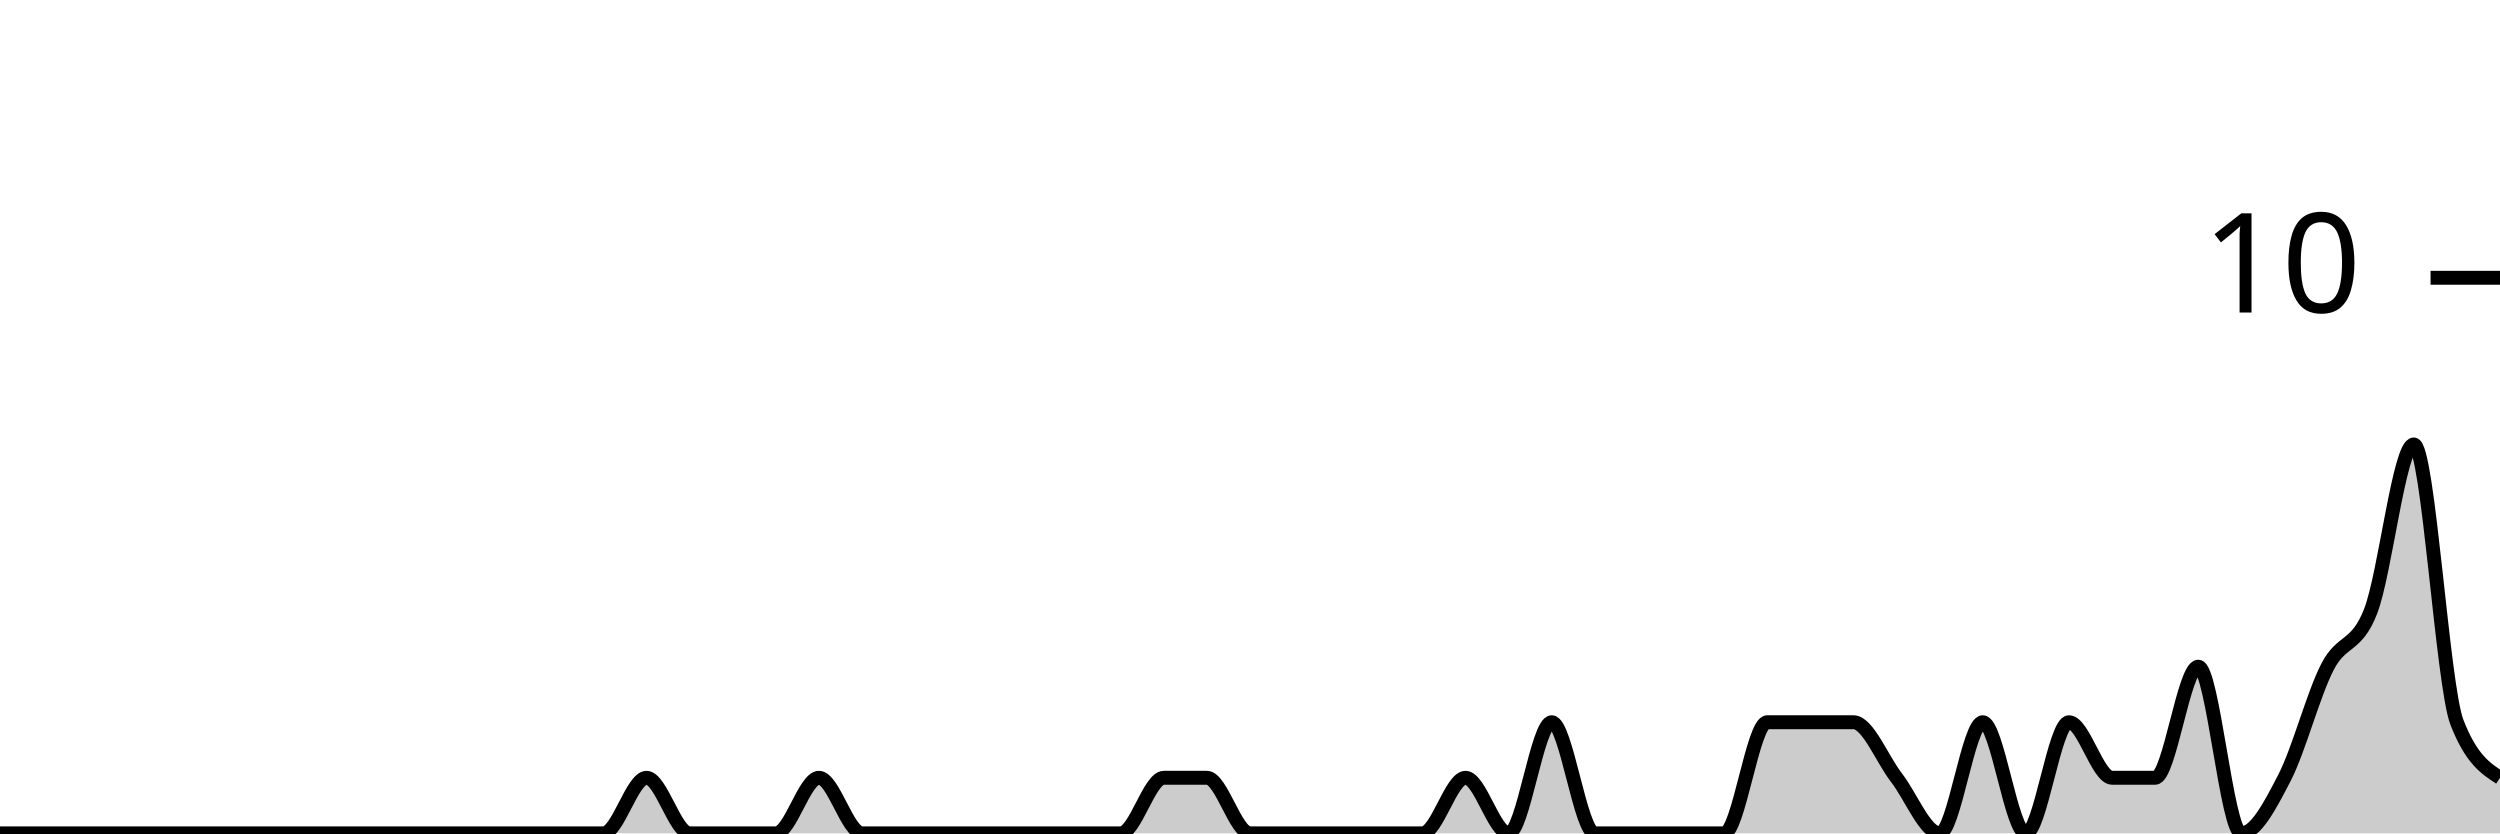
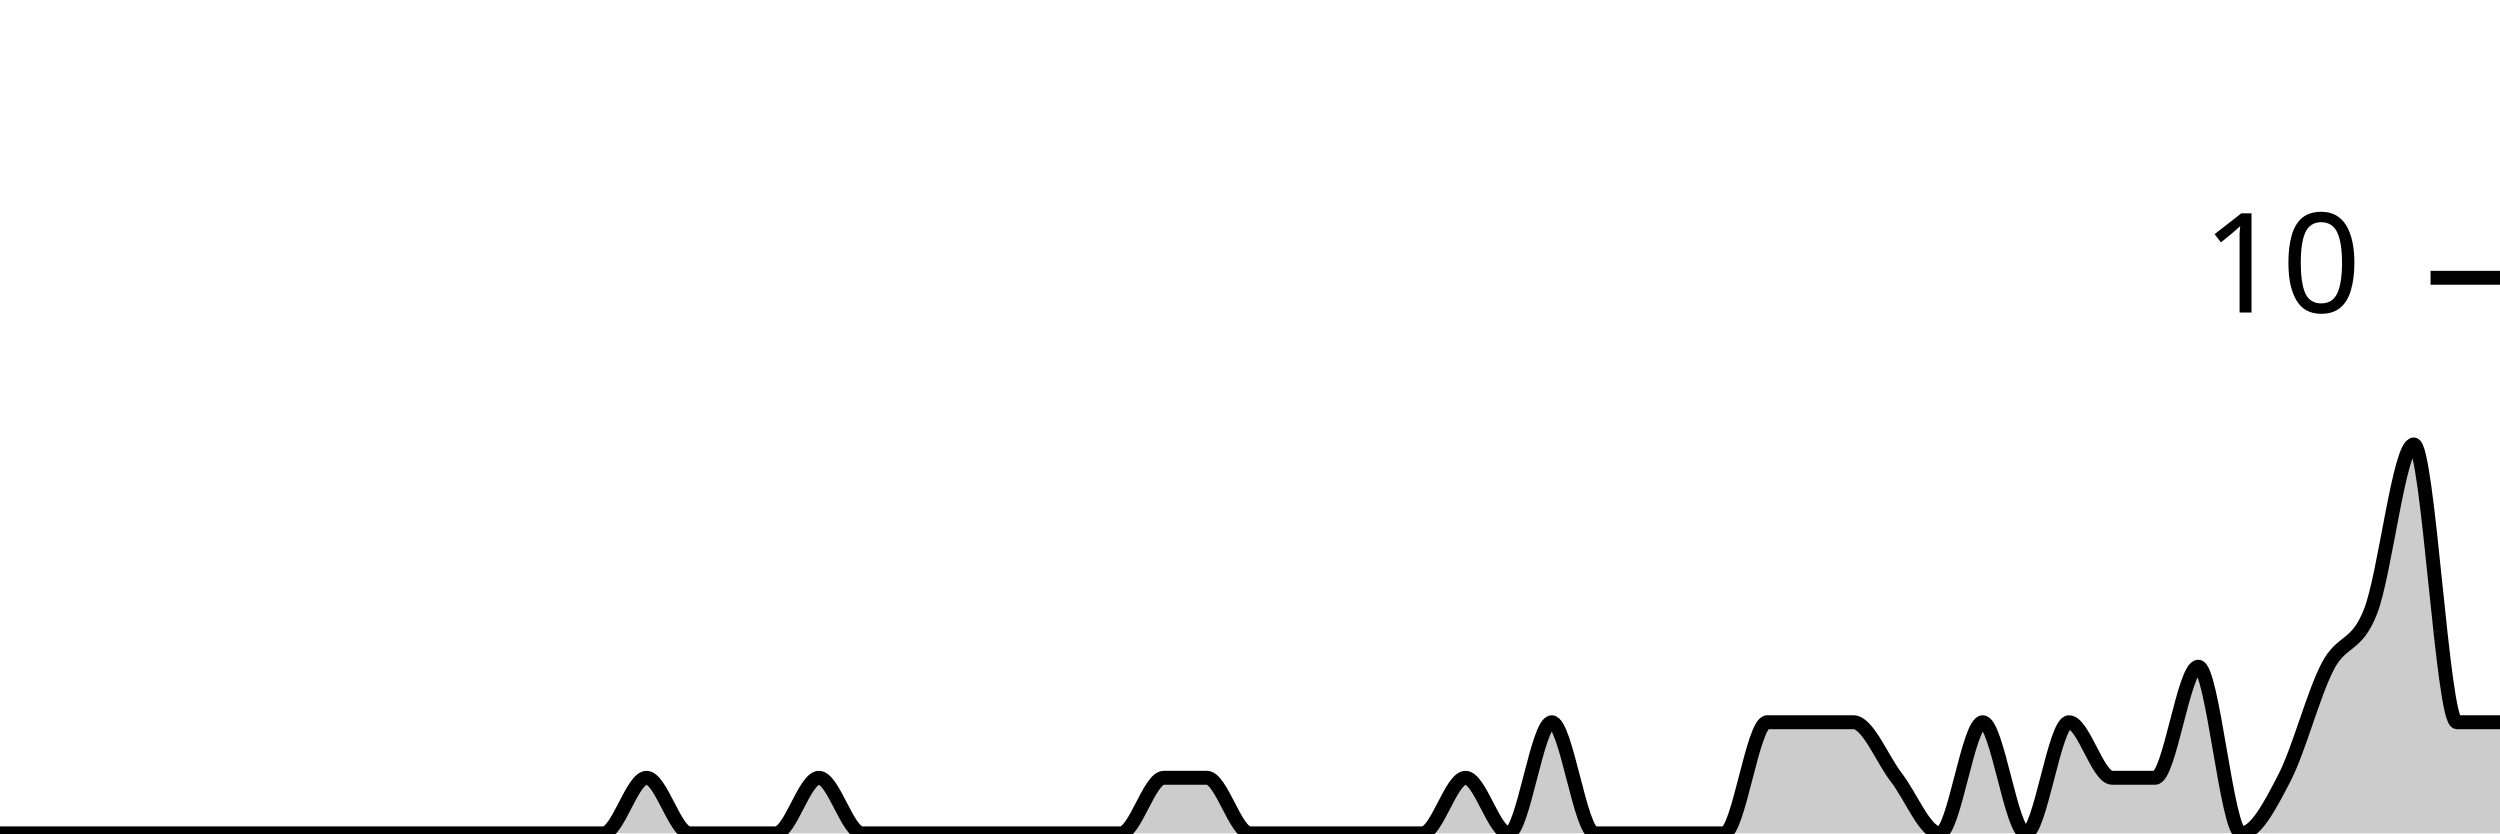
<svg xmlns="http://www.w3.org/2000/svg" viewBox="0 0 180 60">
  <g transform="translate(0,20)">
-     <path class="area" fill="rgba(0, 0, 0, 0.2)" d="M0,40C1.034,40,2.069,40,3.103,40C4.138,40,5.172,40,6.207,40C7.241,40,8.276,40,9.31,40C10.345,40,11.379,40,12.414,40C13.448,40,14.483,40,15.517,40C16.552,40,17.586,40,18.621,40C19.655,40,20.69,40,21.724,40C22.759,40,23.793,40,24.828,40C25.862,40,26.897,40,27.931,40C28.966,40,30,40,31.034,40C32.069,40,33.103,40,34.138,40C35.172,40,36.207,40,37.241,40C38.276,40,39.31,40,40.345,40C41.379,40,42.414,40,43.448,40C44.483,40,45.517,36,46.552,36C47.586,36,48.621,40,49.655,40C50.69,40,51.724,40,52.759,40C53.793,40,54.828,40,55.862,40C56.897,40,57.931,36,58.966,36C60,36,61.034,40,62.069,40C63.103,40,64.138,40,65.172,40C66.207,40,67.241,40,68.276,40C69.31,40,70.345,40,71.379,40C72.414,40,73.448,40,74.483,40C75.517,40,76.552,40,77.586,40C78.621,40,79.655,40,80.69,40C81.724,40,82.759,36,83.793,36C84.828,36,85.862,36,86.897,36C87.931,36,88.966,40,90,40C91.034,40,92.069,40,93.103,40C94.138,40,95.172,40,96.207,40C97.241,40,98.276,40,99.31,40C100.345,40,101.379,40,102.414,40C103.448,40,104.483,36,105.517,36C106.552,36,107.586,40,108.621,40C109.655,40,110.69,32,111.724,32C112.759,32,113.793,40,114.828,40C115.862,40,116.897,40,117.931,40C118.966,40,120,40,121.034,40C122.069,40,123.103,40,124.138,40C125.172,40,126.207,32,127.241,32C128.276,32,129.31,32,130.345,32C131.379,32,132.414,32,133.448,32C134.483,32,135.517,34.667,136.552,36C137.586,37.333,138.621,40,139.655,40C140.69,40,141.724,32,142.759,32C143.793,32,144.828,40,145.862,40C146.897,40,147.931,32,148.966,32C150,32,151.034,36,152.069,36C153.103,36,154.138,36,155.172,36C156.207,36,157.241,28,158.276,28C159.31,28,160.345,40,161.379,40C162.414,40,163.448,38,164.483,36C165.517,34,166.552,30,167.586,28C168.621,26,169.655,26.667,170.69,24C171.724,21.333,172.759,12,173.793,12C174.828,12,175.862,29.333,176.897,32C177.931,34.667,178.966,35.333,180,36L180,40C178.966,40,177.931,40,176.897,40C175.862,40,174.828,40,173.793,40C172.759,40,171.724,40,170.69,40C169.655,40,168.621,40,167.586,40C166.552,40,165.517,40,164.483,40C163.448,40,162.414,40,161.379,40C160.345,40,159.31,40,158.276,40C157.241,40,156.207,40,155.172,40C154.138,40,153.103,40,152.069,40C151.034,40,150,40,148.966,40C147.931,40,146.897,40,145.862,40C144.828,40,143.793,40,142.759,40C141.724,40,140.69,40,139.655,40C138.621,40,137.586,40,136.552,40C135.517,40,134.483,40,133.448,40C132.414,40,131.379,40,130.345,40C129.31,40,128.276,40,127.241,40C126.207,40,125.172,40,124.138,40C123.103,40,122.069,40,121.034,40C120,40,118.966,40,117.931,40C116.897,40,115.862,40,114.828,40C113.793,40,112.759,40,111.724,40C110.69,40,109.655,40,108.621,40C107.586,40,106.552,40,105.517,40C104.483,40,103.448,40,102.414,40C101.379,40,100.345,40,99.31,40C98.276,40,97.241,40,96.207,40C95.172,40,94.138,40,93.103,40C92.069,40,91.034,40,90,40C88.966,40,87.931,40,86.897,40C85.862,40,84.828,40,83.793,40C82.759,40,81.724,40,80.69,40C79.655,40,78.621,40,77.586,40C76.552,40,75.517,40,74.483,40C73.448,40,72.414,40,71.379,40C70.345,40,69.31,40,68.276,40C67.241,40,66.207,40,65.172,40C64.138,40,63.103,40,62.069,40C61.034,40,60,40,58.966,40C57.931,40,56.897,40,55.862,40C54.828,40,53.793,40,52.759,40C51.724,40,50.69,40,49.655,40C48.621,40,47.586,40,46.552,40C45.517,40,44.483,40,43.448,40C42.414,40,41.379,40,40.345,40C39.31,40,38.276,40,37.241,40C36.207,40,35.172,40,34.138,40C33.103,40,32.069,40,31.034,40C30,40,28.966,40,27.931,40C26.897,40,25.862,40,24.828,40C23.793,40,22.759,40,21.724,40C20.69,40,19.655,40,18.621,40C17.586,40,16.552,40,15.517,40C14.483,40,13.448,40,12.414,40C11.379,40,10.345,40,9.31,40C8.276,40,7.241,40,6.207,40C5.172,40,4.138,40,3.103,40C2.069,40,1.034,40,0,40Z" />
-     <path class="line" stroke="black" fill="none" d="M0,40C1.034,40,2.069,40,3.103,40C4.138,40,5.172,40,6.207,40C7.241,40,8.276,40,9.31,40C10.345,40,11.379,40,12.414,40C13.448,40,14.483,40,15.517,40C16.552,40,17.586,40,18.621,40C19.655,40,20.69,40,21.724,40C22.759,40,23.793,40,24.828,40C25.862,40,26.897,40,27.931,40C28.966,40,30,40,31.034,40C32.069,40,33.103,40,34.138,40C35.172,40,36.207,40,37.241,40C38.276,40,39.31,40,40.345,40C41.379,40,42.414,40,43.448,40C44.483,40,45.517,36,46.552,36C47.586,36,48.621,40,49.655,40C50.69,40,51.724,40,52.759,40C53.793,40,54.828,40,55.862,40C56.897,40,57.931,36,58.966,36C60,36,61.034,40,62.069,40C63.103,40,64.138,40,65.172,40C66.207,40,67.241,40,68.276,40C69.31,40,70.345,40,71.379,40C72.414,40,73.448,40,74.483,40C75.517,40,76.552,40,77.586,40C78.621,40,79.655,40,80.69,40C81.724,40,82.759,36,83.793,36C84.828,36,85.862,36,86.897,36C87.931,36,88.966,40,90,40C91.034,40,92.069,40,93.103,40C94.138,40,95.172,40,96.207,40C97.241,40,98.276,40,99.31,40C100.345,40,101.379,40,102.414,40C103.448,40,104.483,36,105.517,36C106.552,36,107.586,40,108.621,40C109.655,40,110.69,32,111.724,32C112.759,32,113.793,40,114.828,40C115.862,40,116.897,40,117.931,40C118.966,40,120,40,121.034,40C122.069,40,123.103,40,124.138,40C125.172,40,126.207,32,127.241,32C128.276,32,129.31,32,130.345,32C131.379,32,132.414,32,133.448,32C134.483,32,135.517,34.667,136.552,36C137.586,37.333,138.621,40,139.655,40C140.69,40,141.724,32,142.759,32C143.793,32,144.828,40,145.862,40C146.897,40,147.931,32,148.966,32C150,32,151.034,36,152.069,36C153.103,36,154.138,36,155.172,36C156.207,36,157.241,28,158.276,28C159.31,28,160.345,40,161.379,40C162.414,40,163.448,38,164.483,36C165.517,34,166.552,30,167.586,28C168.621,26,169.655,26.667,170.69,24C171.724,21.333,172.759,12,173.793,12C174.828,12,175.862,29.333,176.897,32C177.931,34.667,178.966,35.333,180,36" />
+     <path class="area" fill="rgba(0, 0, 0, 0.2)" d="M0,40C1.034,40,2.069,40,3.103,40C4.138,40,5.172,40,6.207,40C7.241,40,8.276,40,9.31,40C10.345,40,11.379,40,12.414,40C13.448,40,14.483,40,15.517,40C16.552,40,17.586,40,18.621,40C19.655,40,20.69,40,21.724,40C22.759,40,23.793,40,24.828,40C25.862,40,26.897,40,27.931,40C28.966,40,30,40,31.034,40C32.069,40,33.103,40,34.138,40C35.172,40,36.207,40,37.241,40C38.276,40,39.31,40,40.345,40C41.379,40,42.414,40,43.448,40C44.483,40,45.517,36,46.552,36C47.586,36,48.621,40,49.655,40C50.69,40,51.724,40,52.759,40C53.793,40,54.828,40,55.862,40C56.897,40,57.931,36,58.966,36C60,36,61.034,40,62.069,40C63.103,40,64.138,40,65.172,40C66.207,40,67.241,40,68.276,40C69.31,40,70.345,40,71.379,40C72.414,40,73.448,40,74.483,40C75.517,40,76.552,40,77.586,40C78.621,40,79.655,40,80.69,40C81.724,40,82.759,36,83.793,36C84.828,36,85.862,36,86.897,36C87.931,36,88.966,40,90,40C91.034,40,92.069,40,93.103,40C94.138,40,95.172,40,96.207,40C97.241,40,98.276,40,99.31,40C100.345,40,101.379,40,102.414,40C103.448,40,104.483,36,105.517,36C106.552,36,107.586,40,108.621,40C109.655,40,110.69,32,111.724,32C112.759,32,113.793,40,114.828,40C115.862,40,116.897,40,117.931,40C118.966,40,120,40,121.034,40C122.069,40,123.103,40,124.138,40C125.172,40,126.207,32,127.241,32C128.276,32,129.31,32,130.345,32C131.379,32,132.414,32,133.448,32C134.483,32,135.517,34.667,136.552,36C137.586,37.333,138.621,40,139.655,40C140.69,40,141.724,32,142.759,32C143.793,32,144.828,40,145.862,40C146.897,40,147.931,32,148.966,32C150,32,151.034,36,152.069,36C153.103,36,154.138,36,155.172,36C156.207,36,157.241,28,158.276,28C159.31,28,160.345,40,161.379,40C162.414,40,163.448,38,164.483,36C165.517,34,166.552,30,167.586,28C168.621,26,169.655,26.667,170.69,24C171.724,21.333,172.759,12,173.793,12C174.828,12,175.862,32,176.897,32C177.931,32,178.966,32,180,32L180,40C178.966,40,177.931,40,176.897,40C175.862,40,174.828,40,173.793,40C172.759,40,171.724,40,170.69,40C169.655,40,168.621,40,167.586,40C166.552,40,165.517,40,164.483,40C163.448,40,162.414,40,161.379,40C160.345,40,159.31,40,158.276,40C157.241,40,156.207,40,155.172,40C154.138,40,153.103,40,152.069,40C151.034,40,150,40,148.966,40C147.931,40,146.897,40,145.862,40C144.828,40,143.793,40,142.759,40C141.724,40,140.69,40,139.655,40C138.621,40,137.586,40,136.552,40C135.517,40,134.483,40,133.448,40C132.414,40,131.379,40,130.345,40C129.31,40,128.276,40,127.241,40C126.207,40,125.172,40,124.138,40C123.103,40,122.069,40,121.034,40C120,40,118.966,40,117.931,40C116.897,40,115.862,40,114.828,40C113.793,40,112.759,40,111.724,40C110.69,40,109.655,40,108.621,40C107.586,40,106.552,40,105.517,40C104.483,40,103.448,40,102.414,40C101.379,40,100.345,40,99.31,40C98.276,40,97.241,40,96.207,40C95.172,40,94.138,40,93.103,40C92.069,40,91.034,40,90,40C88.966,40,87.931,40,86.897,40C85.862,40,84.828,40,83.793,40C82.759,40,81.724,40,80.69,40C79.655,40,78.621,40,77.586,40C76.552,40,75.517,40,74.483,40C73.448,40,72.414,40,71.379,40C70.345,40,69.31,40,68.276,40C67.241,40,66.207,40,65.172,40C64.138,40,63.103,40,62.069,40C61.034,40,60,40,58.966,40C57.931,40,56.897,40,55.862,40C54.828,40,53.793,40,52.759,40C51.724,40,50.69,40,49.655,40C48.621,40,47.586,40,46.552,40C45.517,40,44.483,40,43.448,40C42.414,40,41.379,40,40.345,40C39.31,40,38.276,40,37.241,40C36.207,40,35.172,40,34.138,40C33.103,40,32.069,40,31.034,40C30,40,28.966,40,27.931,40C26.897,40,25.862,40,24.828,40C23.793,40,22.759,40,21.724,40C20.69,40,19.655,40,18.621,40C17.586,40,16.552,40,15.517,40C14.483,40,13.448,40,12.414,40C11.379,40,10.345,40,9.31,40C8.276,40,7.241,40,6.207,40C5.172,40,4.138,40,3.103,40C2.069,40,1.034,40,0,40Z" />
+     <path class="line" stroke="black" fill="none" d="M0,40C1.034,40,2.069,40,3.103,40C4.138,40,5.172,40,6.207,40C7.241,40,8.276,40,9.31,40C10.345,40,11.379,40,12.414,40C13.448,40,14.483,40,15.517,40C16.552,40,17.586,40,18.621,40C19.655,40,20.69,40,21.724,40C22.759,40,23.793,40,24.828,40C25.862,40,26.897,40,27.931,40C28.966,40,30,40,31.034,40C32.069,40,33.103,40,34.138,40C35.172,40,36.207,40,37.241,40C38.276,40,39.31,40,40.345,40C41.379,40,42.414,40,43.448,40C44.483,40,45.517,36,46.552,36C47.586,36,48.621,40,49.655,40C50.69,40,51.724,40,52.759,40C53.793,40,54.828,40,55.862,40C56.897,40,57.931,36,58.966,36C60,36,61.034,40,62.069,40C63.103,40,64.138,40,65.172,40C66.207,40,67.241,40,68.276,40C69.31,40,70.345,40,71.379,40C72.414,40,73.448,40,74.483,40C75.517,40,76.552,40,77.586,40C78.621,40,79.655,40,80.69,40C81.724,40,82.759,36,83.793,36C84.828,36,85.862,36,86.897,36C87.931,36,88.966,40,90,40C91.034,40,92.069,40,93.103,40C94.138,40,95.172,40,96.207,40C97.241,40,98.276,40,99.31,40C100.345,40,101.379,40,102.414,40C103.448,40,104.483,36,105.517,36C106.552,36,107.586,40,108.621,40C109.655,40,110.69,32,111.724,32C112.759,32,113.793,40,114.828,40C115.862,40,116.897,40,117.931,40C118.966,40,120,40,121.034,40C122.069,40,123.103,40,124.138,40C125.172,40,126.207,32,127.241,32C128.276,32,129.31,32,130.345,32C131.379,32,132.414,32,133.448,32C134.483,32,135.517,34.667,136.552,36C137.586,37.333,138.621,40,139.655,40C140.69,40,141.724,32,142.759,32C143.793,32,144.828,40,145.862,40C146.897,40,147.931,32,148.966,32C150,32,151.034,36,152.069,36C153.103,36,154.138,36,155.172,36C156.207,36,157.241,28,158.276,28C159.31,28,160.345,40,161.379,40C162.414,40,163.448,38,164.483,36C165.517,34,166.552,30,167.586,28C168.621,26,169.655,26.667,170.69,24C171.724,21.333,172.759,12,173.793,12C174.828,12,175.862,32,176.897,32C177.931,32,178.966,32,180,32" />
    <path class="axis-ceiling" stroke-width="1" stroke="black" fill="none" d="M175,0L180,0" />
    <text class="axis-ceiling-label" font-family="sans-serif" text-anchor="end" font-size="10px" x="170" y="2.5">10</text>
  </g>
</svg>
